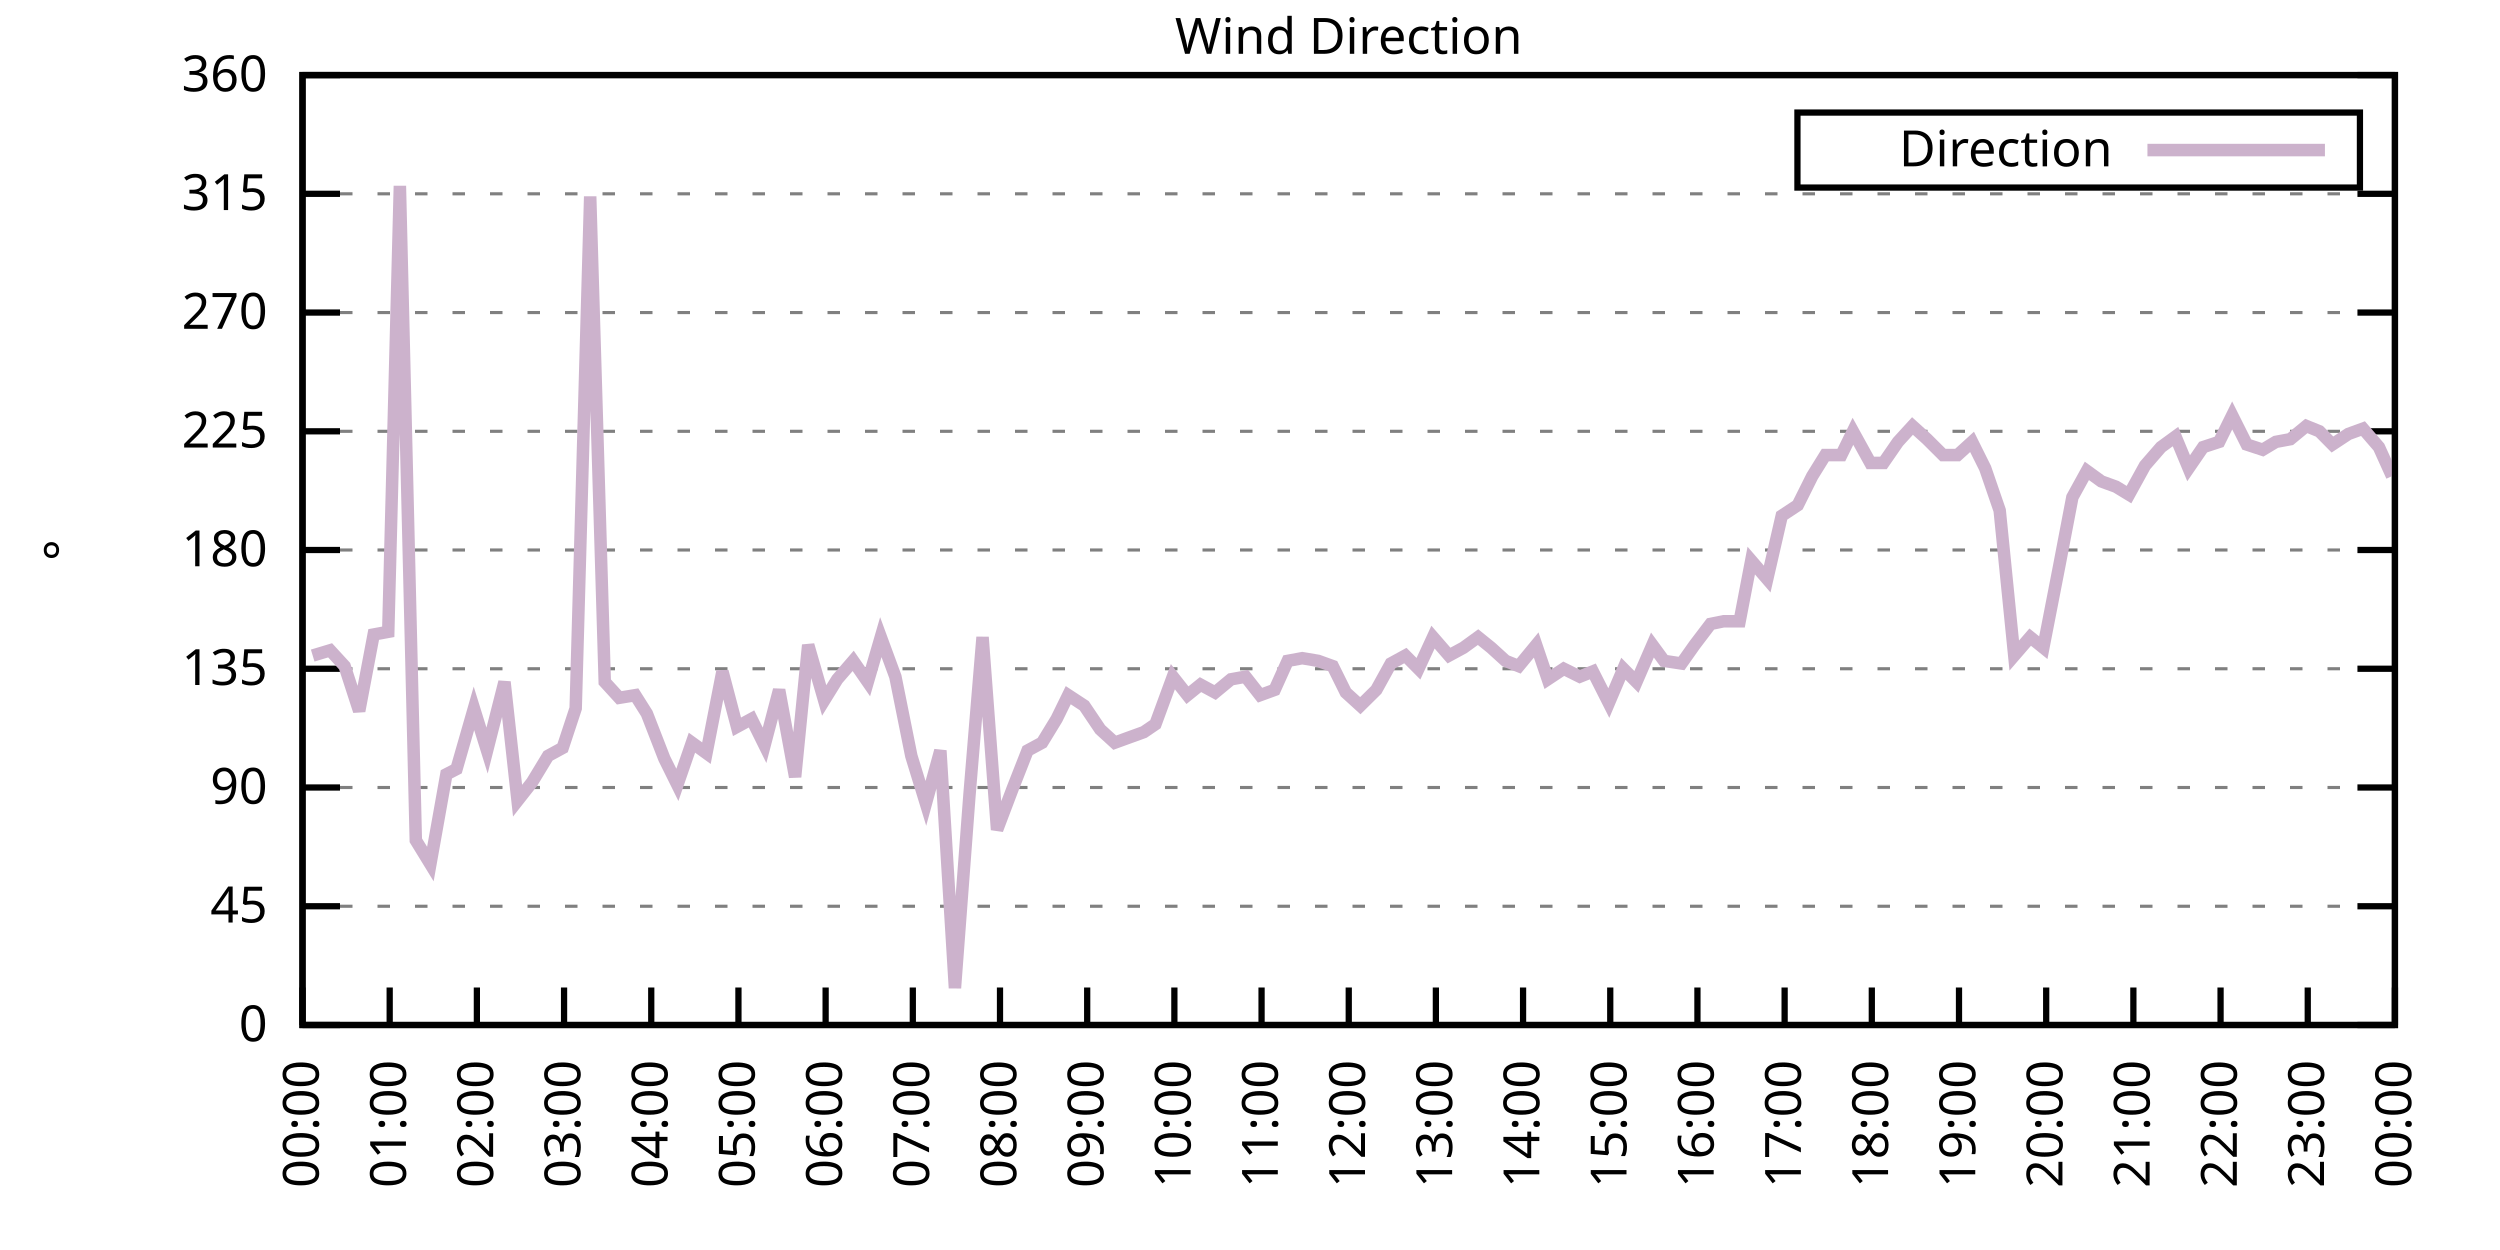
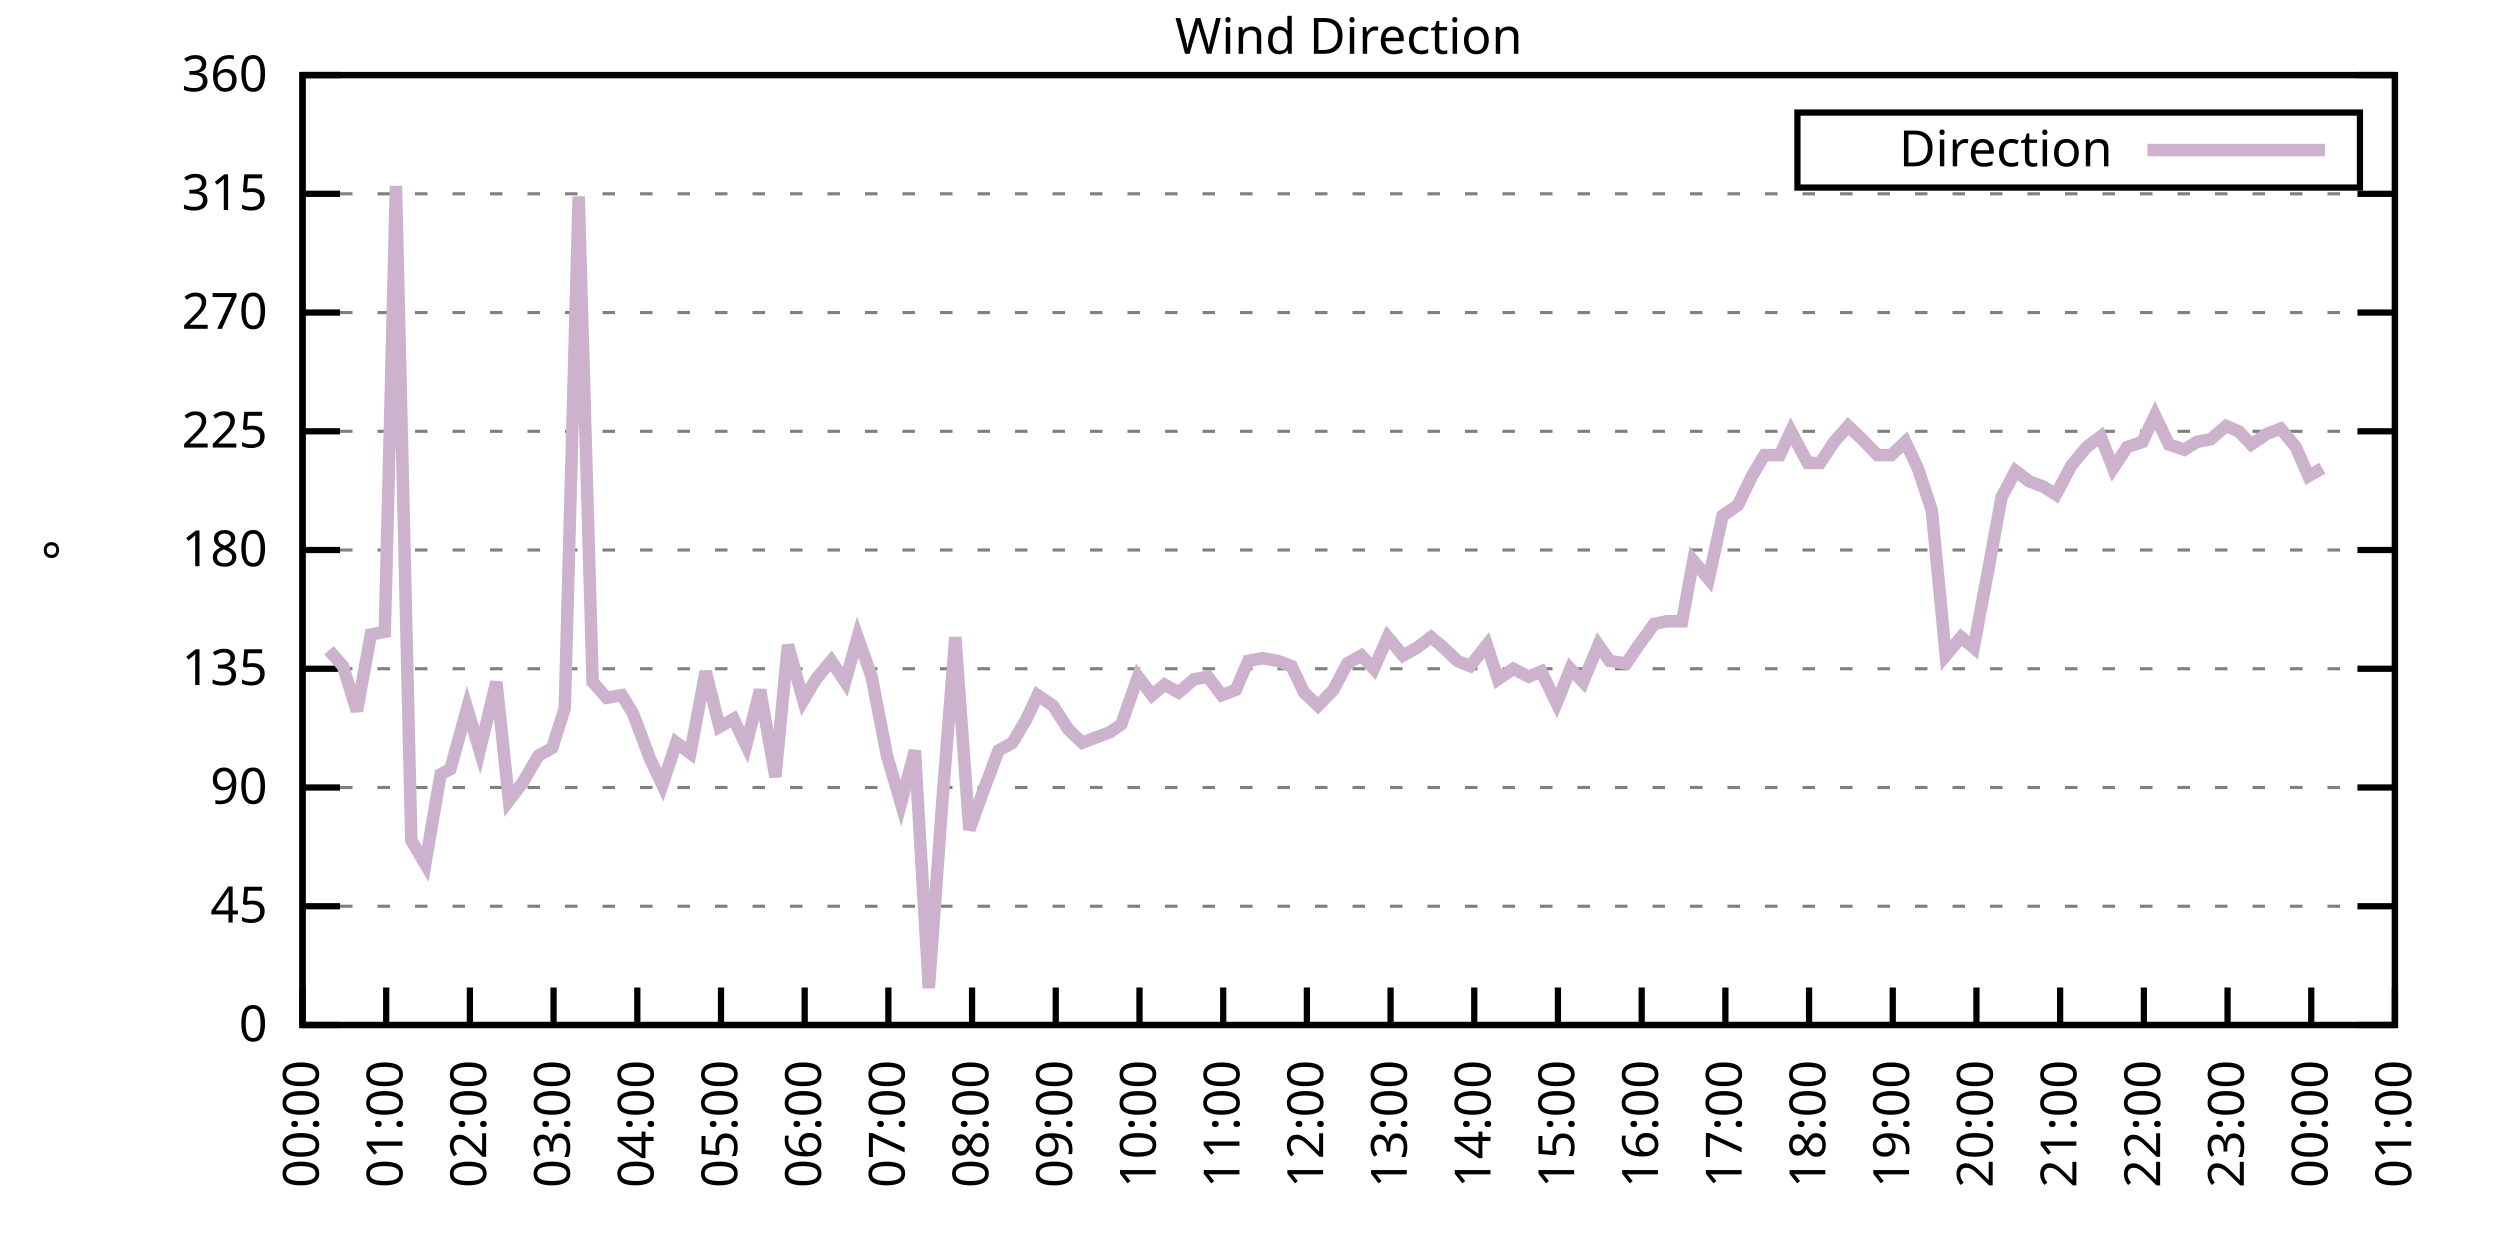
<svg xmlns="http://www.w3.org/2000/svg" xmlns:xlink="http://www.w3.org/1999/xlink" width="400" height="200" viewBox="0 0 400 200">
  <g id="gnuplot_canvas">
    <rect x="0" y="0" width="400" height="200" fill="none" />
    <defs>
      <circle id="gpDot" r="0.5" stroke-width="0.5" stroke="currentColor" />
      <path id="gpPt0" stroke-width="0.333" stroke="currentColor" d="M-1,0 h2 M0,-1 v2" />
      <path id="gpPt1" stroke-width="0.333" stroke="currentColor" d="M-1,-1 L1,1 M1,-1 L-1,1" />
      <path id="gpPt2" stroke-width="0.333" stroke="currentColor" d="M-1,0 L1,0 M0,-1 L0,1 M-1,-1 L1,1 M-1,1 L1,-1" />
      <rect id="gpPt3" stroke-width="0.333" stroke="currentColor" x="-1" y="-1" width="2" height="2" />
      <rect id="gpPt4" stroke-width="0.333" stroke="currentColor" fill="currentColor" x="-1" y="-1" width="2" height="2" />
      <circle id="gpPt5" stroke-width="0.333" stroke="currentColor" cx="0" cy="0" r="1" />
      <use xlink:href="#gpPt5" id="gpPt6" fill="currentColor" stroke="none" />
      <path id="gpPt7" stroke-width="0.333" stroke="currentColor" d="M0,-1.33 L-1.33,0.67 L1.33,0.67 z" />
      <use xlink:href="#gpPt7" id="gpPt8" fill="currentColor" stroke="none" />
      <use xlink:href="#gpPt7" id="gpPt9" stroke="currentColor" transform="rotate(180)" />
      <use xlink:href="#gpPt9" id="gpPt10" fill="currentColor" stroke="none" />
      <use xlink:href="#gpPt3" id="gpPt11" stroke="currentColor" transform="rotate(45)" />
      <use xlink:href="#gpPt11" id="gpPt12" fill="currentColor" stroke="none" />
      <path id="gpPt13" stroke-width="0.333" stroke="currentColor" d="M0,1.330 L1.265,0.411 L0.782,-1.067 L-0.782,-1.076 L-1.265,0.411 z" />
      <use xlink:href="#gpPt13" id="gpPt14" fill="currentColor" stroke="none" />
      <filter id="textbox" filterUnits="objectBoundingBox" x="0" y="0" height="1" width="1">
        <feFlood flood-color="white" flood-opacity="1" result="bgnd" />
        <feComposite in="SourceGraphic" in2="bgnd" operator="atop" />
      </filter>
      <filter id="greybox" filterUnits="objectBoundingBox" x="0" y="0" height="1" width="1">
        <feFlood flood-color="lightgrey" flood-opacity="1" result="grey" />
        <feComposite in="SourceGraphic" in2="grey" operator="atop" />
      </filter>
    </defs>
    <g fill="none" color="white" stroke="currentColor" stroke-width="1.00" stroke-linecap="butt" stroke-linejoin="miter">
</g>
    <g fill="none" color="black" stroke="currentColor" stroke-width="1.00" stroke-linecap="butt" stroke-linejoin="miter">
      <g stroke="none" shape-rendering="crispEdges">
        <polygon fill="rgb(255, 255, 255)" points="48.40,164.00 383.18,164.00 383.18,12.02 48.40,12.02 " />
      </g>
    </g>
    <g fill="none" color="black" stroke="currentColor" stroke-width="1.00" stroke-linecap="butt" stroke-linejoin="miter">
</g>
    <g fill="none" color="black" stroke="black" stroke-width="0.50" stroke-linecap="butt" stroke-linejoin="miter">
</g>
    <g fill="none" color="gray" stroke="currentColor" stroke-width="0.50" stroke-linecap="butt" stroke-linejoin="miter">
      <path stroke="gray" stroke-dasharray="2,4" class="gridline" d="M48.40,164.00 L383.19,164.00  " />
    </g>
    <g fill="none" color="gray" stroke="gray" stroke-width="1.00" stroke-linecap="butt" stroke-linejoin="miter">
</g>
    <g fill="none" color="black" stroke="currentColor" stroke-width="1.00" stroke-linecap="butt" stroke-linejoin="miter">
      <path stroke="black" d="M48.40,164.00 L54.40,164.00 M383.19,164.00 L377.19,164.00  " />
      <g transform="translate(42.80,166.60)" stroke="none" fill="black" font-family="Sans" font-size="8.00" text-anchor="end">
        <text>
          <tspan font-family="Sans"> 0</tspan>
        </text>
      </g>
    </g>
    <g fill="none" color="black" stroke="currentColor" stroke-width="1.00" stroke-linecap="butt" stroke-linejoin="miter">
</g>
    <g fill="none" color="black" stroke="black" stroke-width="0.50" stroke-linecap="butt" stroke-linejoin="miter">
</g>
    <g fill="none" color="gray" stroke="currentColor" stroke-width="0.50" stroke-linecap="butt" stroke-linejoin="miter">
      <path stroke="gray" stroke-dasharray="2,4" class="gridline" d="M48.40,145.00 L383.19,145.00  " />
    </g>
    <g fill="none" color="gray" stroke="gray" stroke-width="1.00" stroke-linecap="butt" stroke-linejoin="miter">
</g>
    <g fill="none" color="black" stroke="currentColor" stroke-width="1.00" stroke-linecap="butt" stroke-linejoin="miter">
      <path stroke="black" d="M48.40,145.00 L54.40,145.00 M383.19,145.00 L377.19,145.00  " />
      <g transform="translate(42.80,147.60)" stroke="none" fill="black" font-family="Sans" font-size="8.00" text-anchor="end">
        <text>
          <tspan font-family="Sans"> 45</tspan>
        </text>
      </g>
    </g>
    <g fill="none" color="black" stroke="currentColor" stroke-width="1.00" stroke-linecap="butt" stroke-linejoin="miter">
</g>
    <g fill="none" color="black" stroke="black" stroke-width="0.50" stroke-linecap="butt" stroke-linejoin="miter">
</g>
    <g fill="none" color="gray" stroke="currentColor" stroke-width="0.50" stroke-linecap="butt" stroke-linejoin="miter">
      <path stroke="gray" stroke-dasharray="2,4" class="gridline" d="M48.40,126.00 L383.19,126.00  " />
    </g>
    <g fill="none" color="gray" stroke="gray" stroke-width="1.00" stroke-linecap="butt" stroke-linejoin="miter">
</g>
    <g fill="none" color="black" stroke="currentColor" stroke-width="1.00" stroke-linecap="butt" stroke-linejoin="miter">
      <path stroke="black" d="M48.40,126.00 L54.40,126.00 M383.19,126.00 L377.19,126.00  " />
      <g transform="translate(42.80,128.60)" stroke="none" fill="black" font-family="Sans" font-size="8.00" text-anchor="end">
        <text>
          <tspan font-family="Sans"> 90</tspan>
        </text>
      </g>
    </g>
    <g fill="none" color="black" stroke="currentColor" stroke-width="1.00" stroke-linecap="butt" stroke-linejoin="miter">
</g>
    <g fill="none" color="black" stroke="black" stroke-width="0.50" stroke-linecap="butt" stroke-linejoin="miter">
</g>
    <g fill="none" color="gray" stroke="currentColor" stroke-width="0.50" stroke-linecap="butt" stroke-linejoin="miter">
      <path stroke="gray" stroke-dasharray="2,4" class="gridline" d="M48.40,107.00 L383.19,107.00  " />
    </g>
    <g fill="none" color="gray" stroke="gray" stroke-width="1.00" stroke-linecap="butt" stroke-linejoin="miter">
</g>
    <g fill="none" color="black" stroke="currentColor" stroke-width="1.00" stroke-linecap="butt" stroke-linejoin="miter">
      <path stroke="black" d="M48.40,107.00 L54.40,107.00 M383.19,107.00 L377.19,107.00  " />
      <g transform="translate(42.80,109.60)" stroke="none" fill="black" font-family="Sans" font-size="8.00" text-anchor="end">
        <text>
          <tspan font-family="Sans"> 135</tspan>
        </text>
      </g>
    </g>
    <g fill="none" color="black" stroke="currentColor" stroke-width="1.00" stroke-linecap="butt" stroke-linejoin="miter">
</g>
    <g fill="none" color="black" stroke="black" stroke-width="0.50" stroke-linecap="butt" stroke-linejoin="miter">
</g>
    <g fill="none" color="gray" stroke="currentColor" stroke-width="0.50" stroke-linecap="butt" stroke-linejoin="miter">
      <path stroke="gray" stroke-dasharray="2,4" class="gridline" d="M48.40,88.00 L383.19,88.00  " />
    </g>
    <g fill="none" color="gray" stroke="gray" stroke-width="1.00" stroke-linecap="butt" stroke-linejoin="miter">
</g>
    <g fill="none" color="black" stroke="currentColor" stroke-width="1.00" stroke-linecap="butt" stroke-linejoin="miter">
      <path stroke="black" d="M48.40,88.00 L54.40,88.00 M383.19,88.00 L377.19,88.00  " />
      <g transform="translate(42.80,90.60)" stroke="none" fill="black" font-family="Sans" font-size="8.00" text-anchor="end">
        <text>
          <tspan font-family="Sans"> 180</tspan>
        </text>
      </g>
    </g>
    <g fill="none" color="black" stroke="currentColor" stroke-width="1.00" stroke-linecap="butt" stroke-linejoin="miter">
</g>
    <g fill="none" color="black" stroke="black" stroke-width="0.50" stroke-linecap="butt" stroke-linejoin="miter">
</g>
    <g fill="none" color="gray" stroke="currentColor" stroke-width="0.50" stroke-linecap="butt" stroke-linejoin="miter">
      <path stroke="gray" stroke-dasharray="2,4" class="gridline" d="M48.40,69.01 L383.19,69.01  " />
    </g>
    <g fill="none" color="gray" stroke="gray" stroke-width="1.00" stroke-linecap="butt" stroke-linejoin="miter">
</g>
    <g fill="none" color="black" stroke="currentColor" stroke-width="1.00" stroke-linecap="butt" stroke-linejoin="miter">
      <path stroke="black" d="M48.40,69.01 L54.40,69.01 M383.19,69.01 L377.19,69.01  " />
      <g transform="translate(42.80,71.61)" stroke="none" fill="black" font-family="Sans" font-size="8.00" text-anchor="end">
        <text>
          <tspan font-family="Sans"> 225</tspan>
        </text>
      </g>
    </g>
    <g fill="none" color="black" stroke="currentColor" stroke-width="1.00" stroke-linecap="butt" stroke-linejoin="miter">
</g>
    <g fill="none" color="black" stroke="black" stroke-width="0.50" stroke-linecap="butt" stroke-linejoin="miter">
</g>
    <g fill="none" color="gray" stroke="currentColor" stroke-width="0.50" stroke-linecap="butt" stroke-linejoin="miter">
      <path stroke="gray" stroke-dasharray="2,4" class="gridline" d="M48.40,50.01 L383.19,50.01  " />
    </g>
    <g fill="none" color="gray" stroke="gray" stroke-width="1.00" stroke-linecap="butt" stroke-linejoin="miter">
</g>
    <g fill="none" color="black" stroke="currentColor" stroke-width="1.00" stroke-linecap="butt" stroke-linejoin="miter">
      <path stroke="black" d="M48.40,50.01 L54.40,50.01 M383.19,50.01 L377.19,50.01  " />
      <g transform="translate(42.80,52.61)" stroke="none" fill="black" font-family="Sans" font-size="8.00" text-anchor="end">
        <text>
          <tspan font-family="Sans"> 270</tspan>
        </text>
      </g>
    </g>
    <g fill="none" color="black" stroke="currentColor" stroke-width="1.00" stroke-linecap="butt" stroke-linejoin="miter">
</g>
    <g fill="none" color="black" stroke="black" stroke-width="0.50" stroke-linecap="butt" stroke-linejoin="miter">
</g>
    <g fill="none" color="gray" stroke="currentColor" stroke-width="0.50" stroke-linecap="butt" stroke-linejoin="miter">
      <path stroke="gray" stroke-dasharray="2,4" class="gridline" d="M48.40,31.01 L383.19,31.01  " />
    </g>
    <g fill="none" color="gray" stroke="gray" stroke-width="1.00" stroke-linecap="butt" stroke-linejoin="miter">
</g>
    <g fill="none" color="black" stroke="currentColor" stroke-width="1.00" stroke-linecap="butt" stroke-linejoin="miter">
      <path stroke="black" d="M48.40,31.01 L54.40,31.01 M383.19,31.01 L377.19,31.01  " />
      <g transform="translate(42.80,33.61)" stroke="none" fill="black" font-family="Sans" font-size="8.00" text-anchor="end">
        <text>
          <tspan font-family="Sans"> 315</tspan>
        </text>
      </g>
    </g>
    <g fill="none" color="black" stroke="currentColor" stroke-width="1.00" stroke-linecap="butt" stroke-linejoin="miter">
</g>
    <g fill="none" color="black" stroke="black" stroke-width="0.50" stroke-linecap="butt" stroke-linejoin="miter">
</g>
    <g fill="none" color="gray" stroke="currentColor" stroke-width="0.50" stroke-linecap="butt" stroke-linejoin="miter">
      <path stroke="gray" stroke-dasharray="2,4" class="gridline" d="M48.40,12.01 L383.19,12.01  " />
    </g>
    <g fill="none" color="gray" stroke="gray" stroke-width="1.00" stroke-linecap="butt" stroke-linejoin="miter">
</g>
    <g fill="none" color="black" stroke="currentColor" stroke-width="1.00" stroke-linecap="butt" stroke-linejoin="miter">
      <path stroke="black" d="M48.40,12.01 L54.40,12.01 M383.19,12.01 L377.19,12.01  " />
      <g transform="translate(42.80,14.61)" stroke="none" fill="black" font-family="Sans" font-size="8.00" text-anchor="end">
        <text>
          <tspan font-family="Sans"> 360</tspan>
        </text>
      </g>
    </g>
    <g fill="none" color="black" stroke="currentColor" stroke-width="1.00" stroke-linecap="butt" stroke-linejoin="miter">
      <path stroke="black" d="M48.40,164.00 L48.40,158.00  " />
      <g transform="translate(51.00,169.60) rotate(270.00)" stroke="none" fill="black" font-family="Sans" font-size="8.00" text-anchor="end">
        <text>
          <tspan font-family="Sans">00:00</tspan>
        </text>
      </g>
    </g>
    <g fill="none" color="black" stroke="currentColor" stroke-width="1.00" stroke-linecap="butt" stroke-linejoin="miter">
-       <path stroke="black" d="M62.35,164.00 L62.35,158.00  " />
-       <g transform="translate(64.95,169.60) rotate(270.00)" stroke="none" fill="black" font-family="Sans" font-size="8.00" text-anchor="end">
+       <path stroke="black" d="M61.79,164.00 L61.79,158.00  " />
+       <g transform="translate(64.39,169.60) rotate(270.00)" stroke="none" fill="black" font-family="Sans" font-size="8.00" text-anchor="end">
        <text>
          <tspan font-family="Sans">01:00</tspan>
        </text>
      </g>
    </g>
    <g fill="none" color="black" stroke="currentColor" stroke-width="1.00" stroke-linecap="butt" stroke-linejoin="miter">
-       <path stroke="black" d="M76.30,164.00 L76.30,158.00  " />
-       <g transform="translate(78.90,169.60) rotate(270.00)" stroke="none" fill="black" font-family="Sans" font-size="8.00" text-anchor="end">
+       <path stroke="black" d="M75.18,164.00 L75.18,158.00  " />
+       <g transform="translate(77.78,169.60) rotate(270.00)" stroke="none" fill="black" font-family="Sans" font-size="8.00" text-anchor="end">
        <text>
          <tspan font-family="Sans">02:00</tspan>
        </text>
      </g>
    </g>
    <g fill="none" color="black" stroke="currentColor" stroke-width="1.00" stroke-linecap="butt" stroke-linejoin="miter">
-       <path stroke="black" d="M90.25,164.00 L90.25,158.00  " />
-       <g transform="translate(92.85,169.60) rotate(270.00)" stroke="none" fill="black" font-family="Sans" font-size="8.00" text-anchor="end">
+       <path stroke="black" d="M88.57,164.00 L88.57,158.00  " />
+       <g transform="translate(91.17,169.60) rotate(270.00)" stroke="none" fill="black" font-family="Sans" font-size="8.00" text-anchor="end">
        <text>
          <tspan font-family="Sans">03:00</tspan>
        </text>
      </g>
    </g>
    <g fill="none" color="black" stroke="currentColor" stroke-width="1.00" stroke-linecap="butt" stroke-linejoin="miter">
-       <path stroke="black" d="M104.20,164.00 L104.20,158.00  " />
-       <g transform="translate(106.80,169.60) rotate(270.00)" stroke="none" fill="black" font-family="Sans" font-size="8.00" text-anchor="end">
+       <path stroke="black" d="M101.97,164.00 L101.97,158.00  " />
+       <g transform="translate(104.57,169.60) rotate(270.00)" stroke="none" fill="black" font-family="Sans" font-size="8.00" text-anchor="end">
        <text>
          <tspan font-family="Sans">04:00</tspan>
        </text>
      </g>
    </g>
    <g fill="none" color="black" stroke="currentColor" stroke-width="1.00" stroke-linecap="butt" stroke-linejoin="miter">
-       <path stroke="black" d="M118.15,164.00 L118.15,158.00  " />
-       <g transform="translate(120.75,169.60) rotate(270.00)" stroke="none" fill="black" font-family="Sans" font-size="8.00" text-anchor="end">
+       <path stroke="black" d="M115.36,164.00 L115.36,158.00  " />
+       <g transform="translate(117.96,169.60) rotate(270.00)" stroke="none" fill="black" font-family="Sans" font-size="8.00" text-anchor="end">
        <text>
          <tspan font-family="Sans">05:00</tspan>
        </text>
      </g>
    </g>
    <g fill="none" color="black" stroke="currentColor" stroke-width="1.00" stroke-linecap="butt" stroke-linejoin="miter">
-       <path stroke="black" d="M132.10,164.00 L132.10,158.00  " />
-       <g transform="translate(134.70,169.60) rotate(270.00)" stroke="none" fill="black" font-family="Sans" font-size="8.00" text-anchor="end">
+       <path stroke="black" d="M128.75,164.00 L128.75,158.00  " />
+       <g transform="translate(131.35,169.60) rotate(270.00)" stroke="none" fill="black" font-family="Sans" font-size="8.00" text-anchor="end">
        <text>
          <tspan font-family="Sans">06:00</tspan>
        </text>
      </g>
    </g>
    <g fill="none" color="black" stroke="currentColor" stroke-width="1.00" stroke-linecap="butt" stroke-linejoin="miter">
-       <path stroke="black" d="M146.05,164.00 L146.05,158.00  " />
-       <g transform="translate(148.65,169.60) rotate(270.00)" stroke="none" fill="black" font-family="Sans" font-size="8.00" text-anchor="end">
+       <path stroke="black" d="M142.14,164.00 L142.14,158.00  " />
+       <g transform="translate(144.74,169.60) rotate(270.00)" stroke="none" fill="black" font-family="Sans" font-size="8.00" text-anchor="end">
        <text>
          <tspan font-family="Sans">07:00</tspan>
        </text>
      </g>
    </g>
    <g fill="none" color="black" stroke="currentColor" stroke-width="1.00" stroke-linecap="butt" stroke-linejoin="miter">
-       <path stroke="black" d="M160.00,164.00 L160.00,158.00  " />
-       <g transform="translate(162.60,169.60) rotate(270.00)" stroke="none" fill="black" font-family="Sans" font-size="8.00" text-anchor="end">
+       <path stroke="black" d="M155.53,164.00 L155.53,158.00  " />
+       <g transform="translate(158.13,169.60) rotate(270.00)" stroke="none" fill="black" font-family="Sans" font-size="8.00" text-anchor="end">
        <text>
          <tspan font-family="Sans">08:00</tspan>
        </text>
      </g>
    </g>
    <g fill="none" color="black" stroke="currentColor" stroke-width="1.00" stroke-linecap="butt" stroke-linejoin="miter">
-       <path stroke="black" d="M173.95,164.00 L173.95,158.00  " />
-       <g transform="translate(176.55,169.60) rotate(270.00)" stroke="none" fill="black" font-family="Sans" font-size="8.00" text-anchor="end">
+       <path stroke="black" d="M168.92,164.00 L168.92,158.00  " />
+       <g transform="translate(171.52,169.60) rotate(270.00)" stroke="none" fill="black" font-family="Sans" font-size="8.00" text-anchor="end">
        <text>
          <tspan font-family="Sans">09:00</tspan>
        </text>
      </g>
    </g>
    <g fill="none" color="black" stroke="currentColor" stroke-width="1.00" stroke-linecap="butt" stroke-linejoin="miter">
-       <path stroke="black" d="M187.90,164.00 L187.90,158.00  " />
-       <g transform="translate(190.50,169.60) rotate(270.00)" stroke="none" fill="black" font-family="Sans" font-size="8.00" text-anchor="end">
+       <path stroke="black" d="M182.32,164.00 L182.32,158.00  " />
+       <g transform="translate(184.92,169.60) rotate(270.00)" stroke="none" fill="black" font-family="Sans" font-size="8.00" text-anchor="end">
        <text>
          <tspan font-family="Sans">10:00</tspan>
        </text>
      </g>
    </g>
    <g fill="none" color="black" stroke="currentColor" stroke-width="1.00" stroke-linecap="butt" stroke-linejoin="miter">
-       <path stroke="black" d="M201.85,164.00 L201.85,158.00  " />
-       <g transform="translate(204.45,169.60) rotate(270.00)" stroke="none" fill="black" font-family="Sans" font-size="8.00" text-anchor="end">
+       <path stroke="black" d="M195.71,164.00 L195.71,158.00  " />
+       <g transform="translate(198.31,169.60) rotate(270.00)" stroke="none" fill="black" font-family="Sans" font-size="8.00" text-anchor="end">
        <text>
          <tspan font-family="Sans">11:00</tspan>
        </text>
      </g>
    </g>
    <g fill="none" color="black" stroke="currentColor" stroke-width="1.00" stroke-linecap="butt" stroke-linejoin="miter">
-       <path stroke="black" d="M215.80,164.00 L215.80,158.00  " />
-       <g transform="translate(218.40,169.60) rotate(270.00)" stroke="none" fill="black" font-family="Sans" font-size="8.00" text-anchor="end">
+       <path stroke="black" d="M209.10,164.00 L209.10,158.00  " />
+       <g transform="translate(211.70,169.60) rotate(270.00)" stroke="none" fill="black" font-family="Sans" font-size="8.00" text-anchor="end">
        <text>
          <tspan font-family="Sans">12:00</tspan>
        </text>
      </g>
    </g>
    <g fill="none" color="black" stroke="currentColor" stroke-width="1.00" stroke-linecap="butt" stroke-linejoin="miter">
-       <path stroke="black" d="M229.74,164.00 L229.74,158.00  " />
-       <g transform="translate(232.34,169.60) rotate(270.00)" stroke="none" fill="black" font-family="Sans" font-size="8.00" text-anchor="end">
+       <path stroke="black" d="M222.49,164.00 L222.49,158.00  " />
+       <g transform="translate(225.09,169.60) rotate(270.00)" stroke="none" fill="black" font-family="Sans" font-size="8.00" text-anchor="end">
        <text>
          <tspan font-family="Sans">13:00</tspan>
        </text>
      </g>
    </g>
    <g fill="none" color="black" stroke="currentColor" stroke-width="1.00" stroke-linecap="butt" stroke-linejoin="miter">
-       <path stroke="black" d="M243.69,164.00 L243.69,158.00  " />
-       <g transform="translate(246.29,169.60) rotate(270.00)" stroke="none" fill="black" font-family="Sans" font-size="8.00" text-anchor="end">
+       <path stroke="black" d="M235.88,164.00 L235.88,158.00  " />
+       <g transform="translate(238.48,169.60) rotate(270.00)" stroke="none" fill="black" font-family="Sans" font-size="8.00" text-anchor="end">
        <text>
          <tspan font-family="Sans">14:00</tspan>
        </text>
      </g>
    </g>
    <g fill="none" color="black" stroke="currentColor" stroke-width="1.00" stroke-linecap="butt" stroke-linejoin="miter">
-       <path stroke="black" d="M257.64,164.00 L257.64,158.00  " />
-       <g transform="translate(260.24,169.60) rotate(270.00)" stroke="none" fill="black" font-family="Sans" font-size="8.00" text-anchor="end">
+       <path stroke="black" d="M249.27,164.00 L249.27,158.00  " />
+       <g transform="translate(251.87,169.60) rotate(270.00)" stroke="none" fill="black" font-family="Sans" font-size="8.00" text-anchor="end">
        <text>
          <tspan font-family="Sans">15:00</tspan>
        </text>
      </g>
    </g>
    <g fill="none" color="black" stroke="currentColor" stroke-width="1.00" stroke-linecap="butt" stroke-linejoin="miter">
-       <path stroke="black" d="M271.59,164.00 L271.59,158.00  " />
-       <g transform="translate(274.19,169.60) rotate(270.00)" stroke="none" fill="black" font-family="Sans" font-size="8.00" text-anchor="end">
+       <path stroke="black" d="M262.67,164.00 L262.67,158.00  " />
+       <g transform="translate(265.27,169.60) rotate(270.00)" stroke="none" fill="black" font-family="Sans" font-size="8.00" text-anchor="end">
        <text>
          <tspan font-family="Sans">16:00</tspan>
        </text>
      </g>
    </g>
    <g fill="none" color="black" stroke="currentColor" stroke-width="1.00" stroke-linecap="butt" stroke-linejoin="miter">
-       <path stroke="black" d="M285.54,164.00 L285.54,158.00  " />
-       <g transform="translate(288.14,169.60) rotate(270.00)" stroke="none" fill="black" font-family="Sans" font-size="8.00" text-anchor="end">
+       <path stroke="black" d="M276.06,164.00 L276.06,158.00  " />
+       <g transform="translate(278.66,169.60) rotate(270.00)" stroke="none" fill="black" font-family="Sans" font-size="8.00" text-anchor="end">
        <text>
          <tspan font-family="Sans">17:00</tspan>
        </text>
      </g>
    </g>
    <g fill="none" color="black" stroke="currentColor" stroke-width="1.00" stroke-linecap="butt" stroke-linejoin="miter">
-       <path stroke="black" d="M299.49,164.00 L299.49,158.00  " />
-       <g transform="translate(302.09,169.60) rotate(270.00)" stroke="none" fill="black" font-family="Sans" font-size="8.00" text-anchor="end">
+       <path stroke="black" d="M289.45,164.00 L289.45,158.00  " />
+       <g transform="translate(292.05,169.60) rotate(270.00)" stroke="none" fill="black" font-family="Sans" font-size="8.00" text-anchor="end">
        <text>
          <tspan font-family="Sans">18:00</tspan>
        </text>
      </g>
    </g>
    <g fill="none" color="black" stroke="currentColor" stroke-width="1.00" stroke-linecap="butt" stroke-linejoin="miter">
-       <path stroke="black" d="M313.44,164.00 L313.44,158.00  " />
-       <g transform="translate(316.04,169.60) rotate(270.00)" stroke="none" fill="black" font-family="Sans" font-size="8.00" text-anchor="end">
+       <path stroke="black" d="M302.84,164.00 L302.84,158.00  " />
+       <g transform="translate(305.44,169.60) rotate(270.00)" stroke="none" fill="black" font-family="Sans" font-size="8.00" text-anchor="end">
        <text>
          <tspan font-family="Sans">19:00</tspan>
        </text>
      </g>
    </g>
    <g fill="none" color="black" stroke="currentColor" stroke-width="1.00" stroke-linecap="butt" stroke-linejoin="miter">
-       <path stroke="black" d="M327.39,164.00 L327.39,158.00  " />
-       <g transform="translate(329.99,169.60) rotate(270.00)" stroke="none" fill="black" font-family="Sans" font-size="8.00" text-anchor="end">
+       <path stroke="black" d="M316.23,164.00 L316.23,158.00  " />
+       <g transform="translate(318.83,169.60) rotate(270.00)" stroke="none" fill="black" font-family="Sans" font-size="8.00" text-anchor="end">
        <text>
          <tspan font-family="Sans">20:00</tspan>
        </text>
      </g>
    </g>
    <g fill="none" color="black" stroke="currentColor" stroke-width="1.00" stroke-linecap="butt" stroke-linejoin="miter">
-       <path stroke="black" d="M341.34,164.00 L341.34,158.00  " />
-       <g transform="translate(343.94,169.60) rotate(270.00)" stroke="none" fill="black" font-family="Sans" font-size="8.00" text-anchor="end">
+       <path stroke="black" d="M329.62,164.00 L329.62,158.00  " />
+       <g transform="translate(332.22,169.60) rotate(270.00)" stroke="none" fill="black" font-family="Sans" font-size="8.00" text-anchor="end">
        <text>
          <tspan font-family="Sans">21:00</tspan>
        </text>
      </g>
    </g>
    <g fill="none" color="black" stroke="currentColor" stroke-width="1.00" stroke-linecap="butt" stroke-linejoin="miter">
-       <path stroke="black" d="M355.29,164.00 L355.29,158.00  " />
-       <g transform="translate(357.89,169.60) rotate(270.00)" stroke="none" fill="black" font-family="Sans" font-size="8.00" text-anchor="end">
+       <path stroke="black" d="M343.02,164.00 L343.02,158.00  " />
+       <g transform="translate(345.62,169.60) rotate(270.00)" stroke="none" fill="black" font-family="Sans" font-size="8.00" text-anchor="end">
        <text>
          <tspan font-family="Sans">22:00</tspan>
        </text>
      </g>
    </g>
    <g fill="none" color="black" stroke="currentColor" stroke-width="1.00" stroke-linecap="butt" stroke-linejoin="miter">
-       <path stroke="black" d="M369.24,164.00 L369.24,158.00  " />
-       <g transform="translate(371.84,169.60) rotate(270.00)" stroke="none" fill="black" font-family="Sans" font-size="8.00" text-anchor="end">
+       <path stroke="black" d="M356.41,164.00 L356.41,158.00  " />
+       <g transform="translate(359.01,169.60) rotate(270.00)" stroke="none" fill="black" font-family="Sans" font-size="8.00" text-anchor="end">
        <text>
          <tspan font-family="Sans">23:00</tspan>
+         </text>
+       </g>
+     </g>
+     <g fill="none" color="black" stroke="currentColor" stroke-width="1.00" stroke-linecap="butt" stroke-linejoin="miter">
+       <path stroke="black" d="M369.80,164.00 L369.80,158.00  " />
+       <g transform="translate(372.40,169.60) rotate(270.00)" stroke="none" fill="black" font-family="Sans" font-size="8.00" text-anchor="end">
+         <text>
+           <tspan font-family="Sans">00:00</tspan>
        </text>
      </g>
    </g>
    <g fill="none" color="black" stroke="currentColor" stroke-width="1.00" stroke-linecap="butt" stroke-linejoin="miter">
      <path stroke="black" d="M383.19,164.00 L383.19,158.00  " />
      <g transform="translate(385.79,169.60) rotate(270.00)" stroke="none" fill="black" font-family="Sans" font-size="8.00" text-anchor="end">
        <text>
-           <tspan font-family="Sans">00:00</tspan>
+           <tspan font-family="Sans">01:00</tspan>
        </text>
      </g>
    </g>
    <g fill="none" color="black" stroke="currentColor" stroke-width="1.00" stroke-linecap="butt" stroke-linejoin="miter">
</g>
    <g fill="none" color="black" stroke="currentColor" stroke-width="1.00" stroke-linecap="butt" stroke-linejoin="miter">
      <path stroke="black" d="M48.40,12.01 L48.40,164.00 L383.19,164.00 L383.19,12.01 L48.40,12.01 Z  " />
    </g>
    <g fill="none" color="black" stroke="currentColor" stroke-width="1.00" stroke-linecap="butt" stroke-linejoin="miter">
</g>
    <g fill="none" color="black" stroke="currentColor" stroke-width="1.00" stroke-linecap="butt" stroke-linejoin="miter">
      <path stroke="black" d="M287.59,30.01 L287.59,18.01 L377.59,18.01 L377.59,30.01 L287.59,30.01 Z  " />
    </g>
    <g id="Wind_direction_plot_1">
      <g fill="none" color="white" stroke="black" stroke-width="2.00" stroke-linecap="butt" stroke-linejoin="miter">
</g>
      <g fill="none" color="black" stroke="currentColor" stroke-width="2.00" stroke-linecap="butt" stroke-linejoin="miter">
        <g transform="translate(337.99,26.61)" stroke="none" fill="black" font-family="Sans" font-size="8.00" text-anchor="end">
          <text>
            <tspan font-family="Sans">Direction</tspan>
          </text>
        </g>
      </g>
      <g fill="none" color="black" stroke="currentColor" stroke-width="2.00" stroke-linecap="butt" stroke-linejoin="miter">
-         <path stroke="rgb(204, 178, 204)" d="M343.59,24.01 L371.99,24.01 M50.03,104.89 L52.82,104.05 L55.14,106.58 L57.47,113.76 L59.79,101.52 L62.12,101.09   L63.98,29.74 L66.53,134.45 L68.86,138.25 L71.42,123.89 L73.04,123.05 L75.83,113.34 L77.93,120.09 L80.72,109.11   L82.81,128.11 L85.13,125.16 L87.69,120.94 L90.02,119.67 L92.11,113.34 L94.43,31.43 L96.76,109.11 L99.08,111.65   L101.64,111.23 L103.50,114.18 L106.29,121.36 L108.38,125.58 L110.71,118.83 L113.03,120.51 L115.59,107.43 L117.92,116.29   L120.24,115.03 L122.33,119.25 L124.66,110.38 L127.22,124.31 L129.31,103.20 L131.87,112.07 L133.96,108.69 L136.51,105.74   L138.84,109.11 L140.93,101.94 L143.26,108.27 L145.81,120.94 L148.14,128.54 L150.46,120.09 L152.79,158.09 L155.11,127.27   L157.21,101.94 L159.53,132.76 L162.09,126.00 L164.41,120.09 L166.74,118.83 L169.06,115.03 L170.92,111.23 L173.48,112.91   L176.04,116.71 L178.36,118.83 L180.69,117.98 L183.01,117.14 L184.87,115.87 L187.66,108.27 L189.99,111.23 L192.08,109.54   L194.41,110.80 L196.96,108.69 L199.29,108.27 L201.61,111.23 L203.94,110.38 L206.03,105.74 L208.36,105.31 L210.91,105.74   L213.24,106.58 L215.33,110.80 L217.65,112.91 L220.21,110.38 L222.54,106.16 L224.86,104.89 L226.95,107.00 L229.28,101.94   L231.84,104.89 L234.16,103.63 L236.49,101.94 L238.58,103.63 L240.90,105.74 L243.00,106.58 L245.79,103.20 L247.65,108.69   L250.20,107.00 L252.76,108.27 L254.85,107.43 L257.41,112.49 L259.74,107.00 L261.83,109.11 L264.39,103.20 L266.25,105.74   L269.04,106.16 L271.13,103.20 L273.69,99.83 L275.78,99.40 L278.34,99.40 L280.20,89.69 L282.75,92.65 L285.08,82.52   L287.64,80.83 L289.96,76.18 L292.05,72.81 L294.61,72.81 L296.47,69.01 L299.26,74.07 L301.35,74.07 L303.68,70.70   L306.00,68.16 L308.33,70.27 L310.88,72.81 L313.21,72.81 L315.53,70.70 L317.63,74.92 L319.95,81.67 L322.28,104.89   L324.83,101.94 L326.93,103.63 L329.48,90.54 L331.58,79.56 L333.90,75.34 L336.23,77.03 L338.55,77.87 L340.64,79.14   L343.20,74.49 L345.76,71.54 L348.08,69.85 L350.18,74.92 L352.50,71.54 L355.06,70.70 L357.15,66.47 L359.48,71.12   L362.03,71.96 L364.13,70.70 L366.45,70.27 L369.01,68.16 L371.10,69.01 L373.19,71.12 L375.75,69.43 L378.08,68.58   L380.63,71.54 L382.73,76.18  " />
+         <path stroke="rgb(204, 178, 204)" d="M343.59,24.01 L371.99,24.01 M52.64,104.05 L54.87,106.58 L57.10,113.76 L59.34,101.52 L61.57,101.09 L63.35,29.74   L65.81,134.45 L68.04,138.25 L70.50,123.89 L72.06,123.05 L74.74,113.34 L76.75,120.09 L79.42,109.11 L81.43,128.11   L83.66,125.16 L86.12,120.94 L88.35,119.67 L90.36,113.34 L92.59,31.43 L94.82,109.11 L97.06,111.65 L99.51,111.23   L101.30,114.18 L103.98,121.36 L105.98,125.58 L108.22,118.83 L110.45,120.51 L112.90,107.43 L115.13,116.29 L117.37,115.03   L119.38,119.25 L121.61,110.38 L124.06,124.31 L126.07,103.20 L128.53,112.07 L130.54,108.69 L132.99,105.74 L135.22,109.11   L137.23,101.94 L139.46,108.27 L141.92,120.94 L144.15,128.54 L146.38,120.09 L148.61,158.09 L150.85,127.27 L152.85,101.94   L155.09,132.76 L157.54,126.00 L159.77,120.09 L162.01,118.83 L164.24,115.03 L166.02,111.23 L168.48,112.91 L170.93,116.71   L173.17,118.83 L175.40,117.98 L177.63,117.14 L179.41,115.87 L182.09,108.27 L184.32,111.23 L186.33,109.54 L188.57,110.80   L191.02,108.69 L193.25,108.27 L195.48,111.23 L197.72,110.38 L199.73,105.74 L201.96,105.31 L204.41,105.74 L206.64,106.58   L208.65,110.80 L210.88,112.91 L213.34,110.38 L215.57,106.16 L217.80,104.89 L219.81,107.00 L222.04,101.94 L224.50,104.89   L226.73,103.63 L228.96,101.94 L230.97,103.63 L233.20,105.74 L235.21,106.58 L237.89,103.20 L239.68,108.69 L242.13,107.00   L244.59,108.27 L246.60,107.43 L249.05,112.49 L251.28,107.00 L253.29,109.11 L255.75,103.20 L257.53,105.74 L260.21,106.16   L262.22,103.20 L264.67,99.83 L266.68,99.40 L269.14,99.40 L270.92,89.69 L273.38,92.65 L275.61,82.52 L278.07,80.83   L280.30,76.18 L282.31,72.81 L284.76,72.81 L286.55,69.01 L289.23,74.07 L291.23,74.07 L293.47,70.70 L295.70,68.16   L297.93,70.27 L300.39,72.81 L302.62,72.81 L304.85,70.70 L306.86,74.92 L309.09,81.67 L311.32,104.89 L313.78,101.94   L315.79,103.63 L318.24,90.54 L320.25,79.56 L322.48,75.34 L324.71,77.03 L326.95,77.87 L328.95,79.14 L331.41,74.49   L333.86,71.54 L336.10,69.85 L338.10,74.92 L340.34,71.54 L342.79,70.70 L344.80,66.47 L347.03,71.12 L349.49,71.96   L351.50,70.70 L353.73,70.27 L356.18,68.16 L358.19,69.01 L360.20,71.12 L362.66,69.43 L364.89,68.58 L367.34,71.54   L369.35,76.18 L371.58,74.92  " />
      </g>
    </g>
    <g fill="none" color="black" stroke="currentColor" stroke-width="2.00" stroke-linecap="butt" stroke-linejoin="miter">
</g>
    <g fill="none" color="black" stroke="black" stroke-width="1.00" stroke-linecap="butt" stroke-linejoin="miter">
</g>
    <g fill="none" color="black" stroke="currentColor" stroke-width="1.00" stroke-linecap="butt" stroke-linejoin="miter">
      <path stroke="black" d="M48.40,12.01 L48.40,164.00 L383.19,164.00 L383.19,12.01 L48.40,12.01 Z  " />
      <g transform="translate(12.80,88.01) rotate(270.00)" stroke="none" fill="black" font-family="Sans" font-size="8.00" text-anchor="middle">
        <text>
          <tspan font-family="Sans">°</tspan>
        </text>
      </g>
    </g>
    <g fill="none" color="black" stroke="currentColor" stroke-width="1.00" stroke-linecap="butt" stroke-linejoin="miter">
</g>
    <g fill="none" color="black" stroke="currentColor" stroke-width="1.00" stroke-linecap="butt" stroke-linejoin="miter">
      <g transform="translate(215.79,8.61)" stroke="none" fill="black" font-family="Sans" font-size="8.00" text-anchor="middle">
        <text>
          <tspan font-family="Sans">Wind Direction</tspan>
        </text>
      </g>
    </g>
    <g fill="none" color="black" stroke="currentColor" stroke-width="1.00" stroke-linecap="butt" stroke-linejoin="miter">
</g>
  </g>
</svg>
